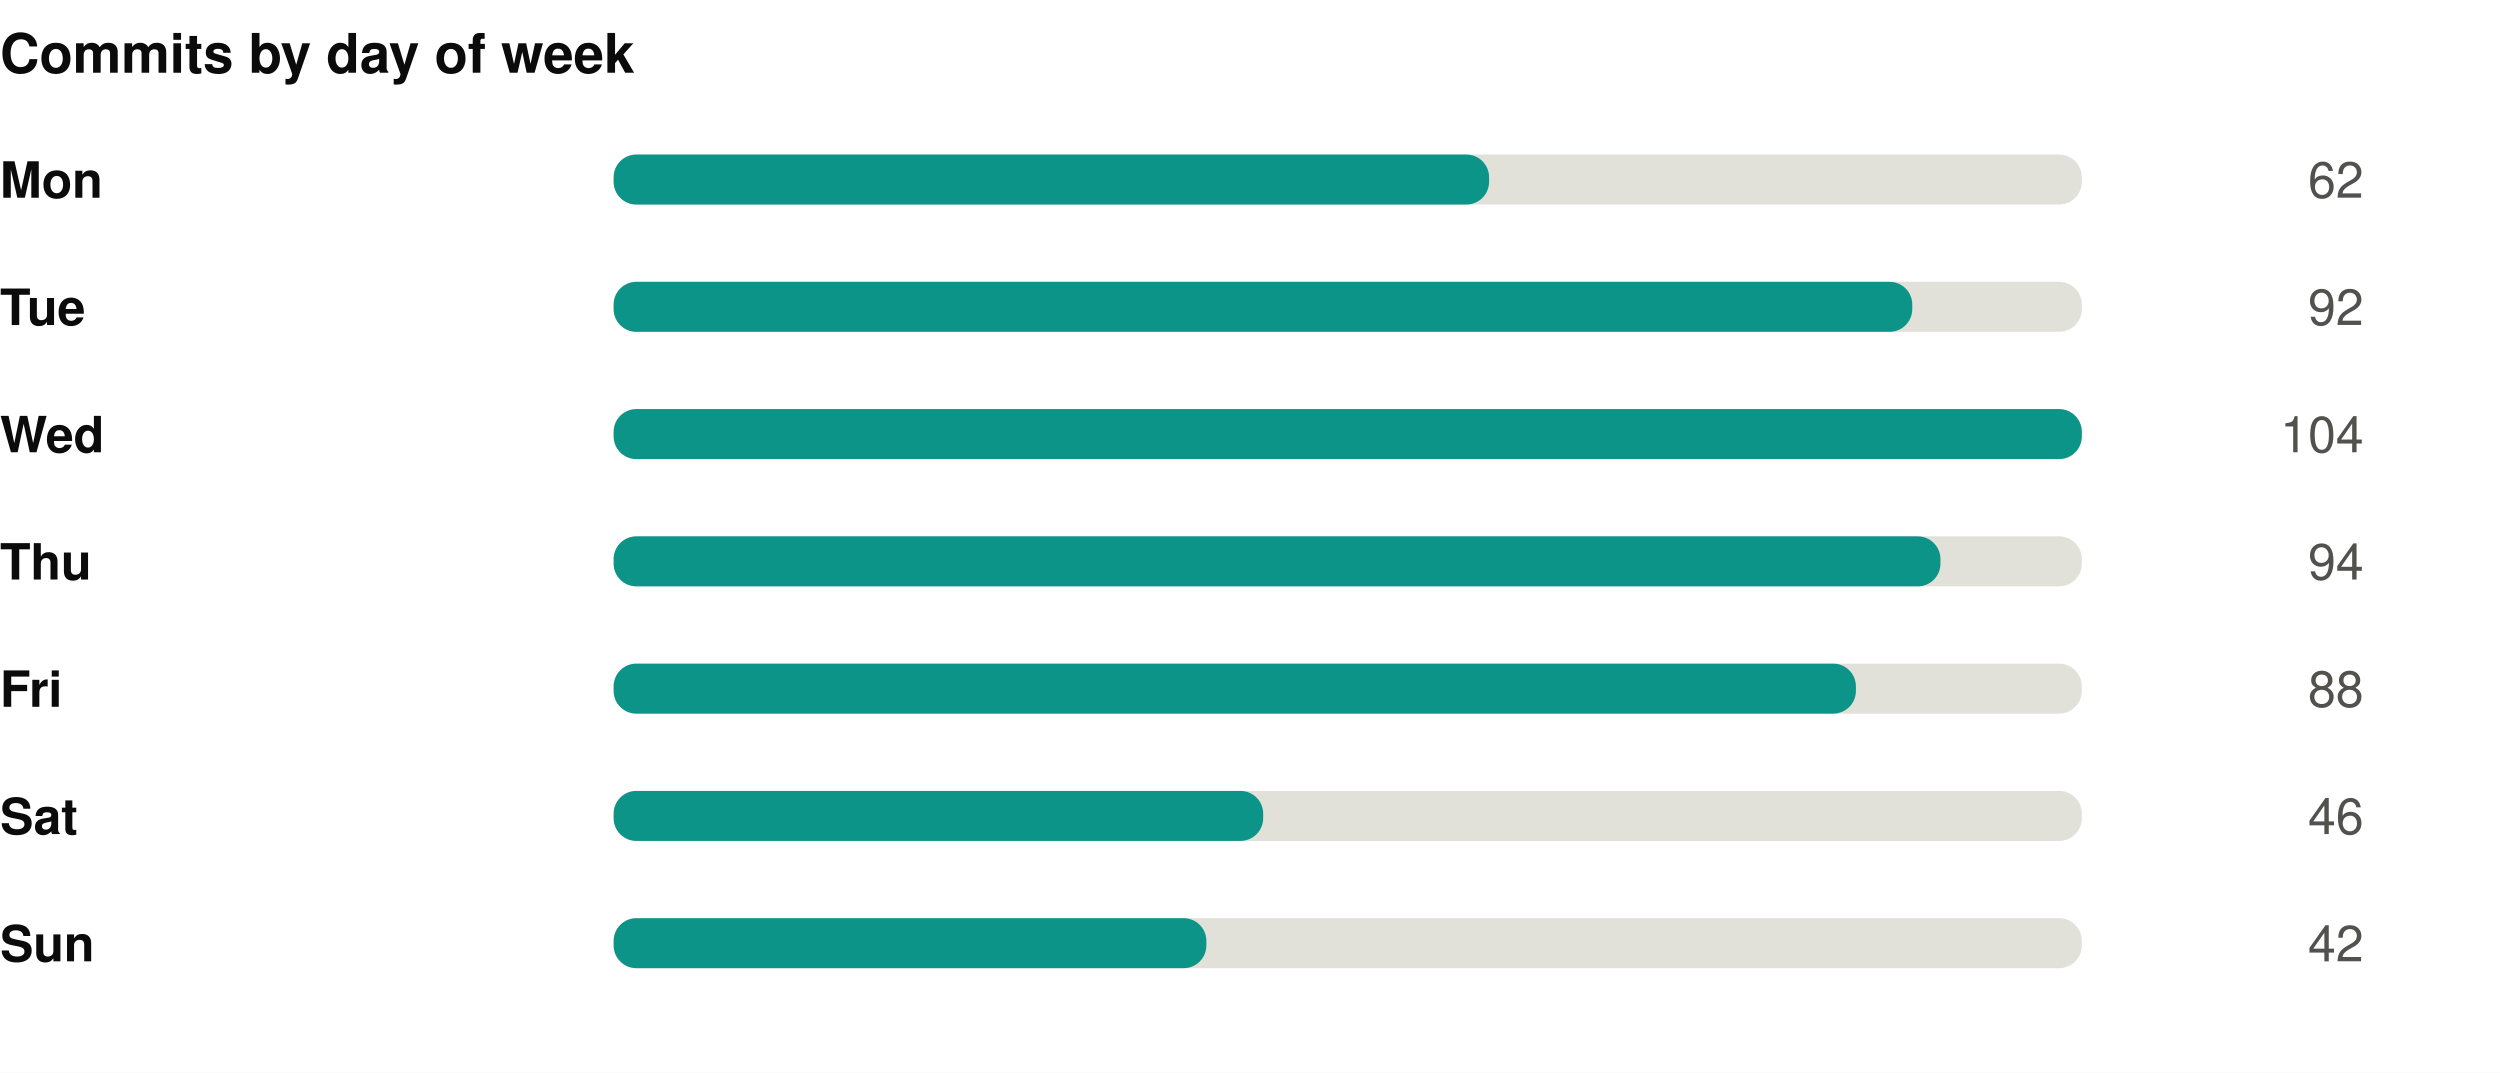
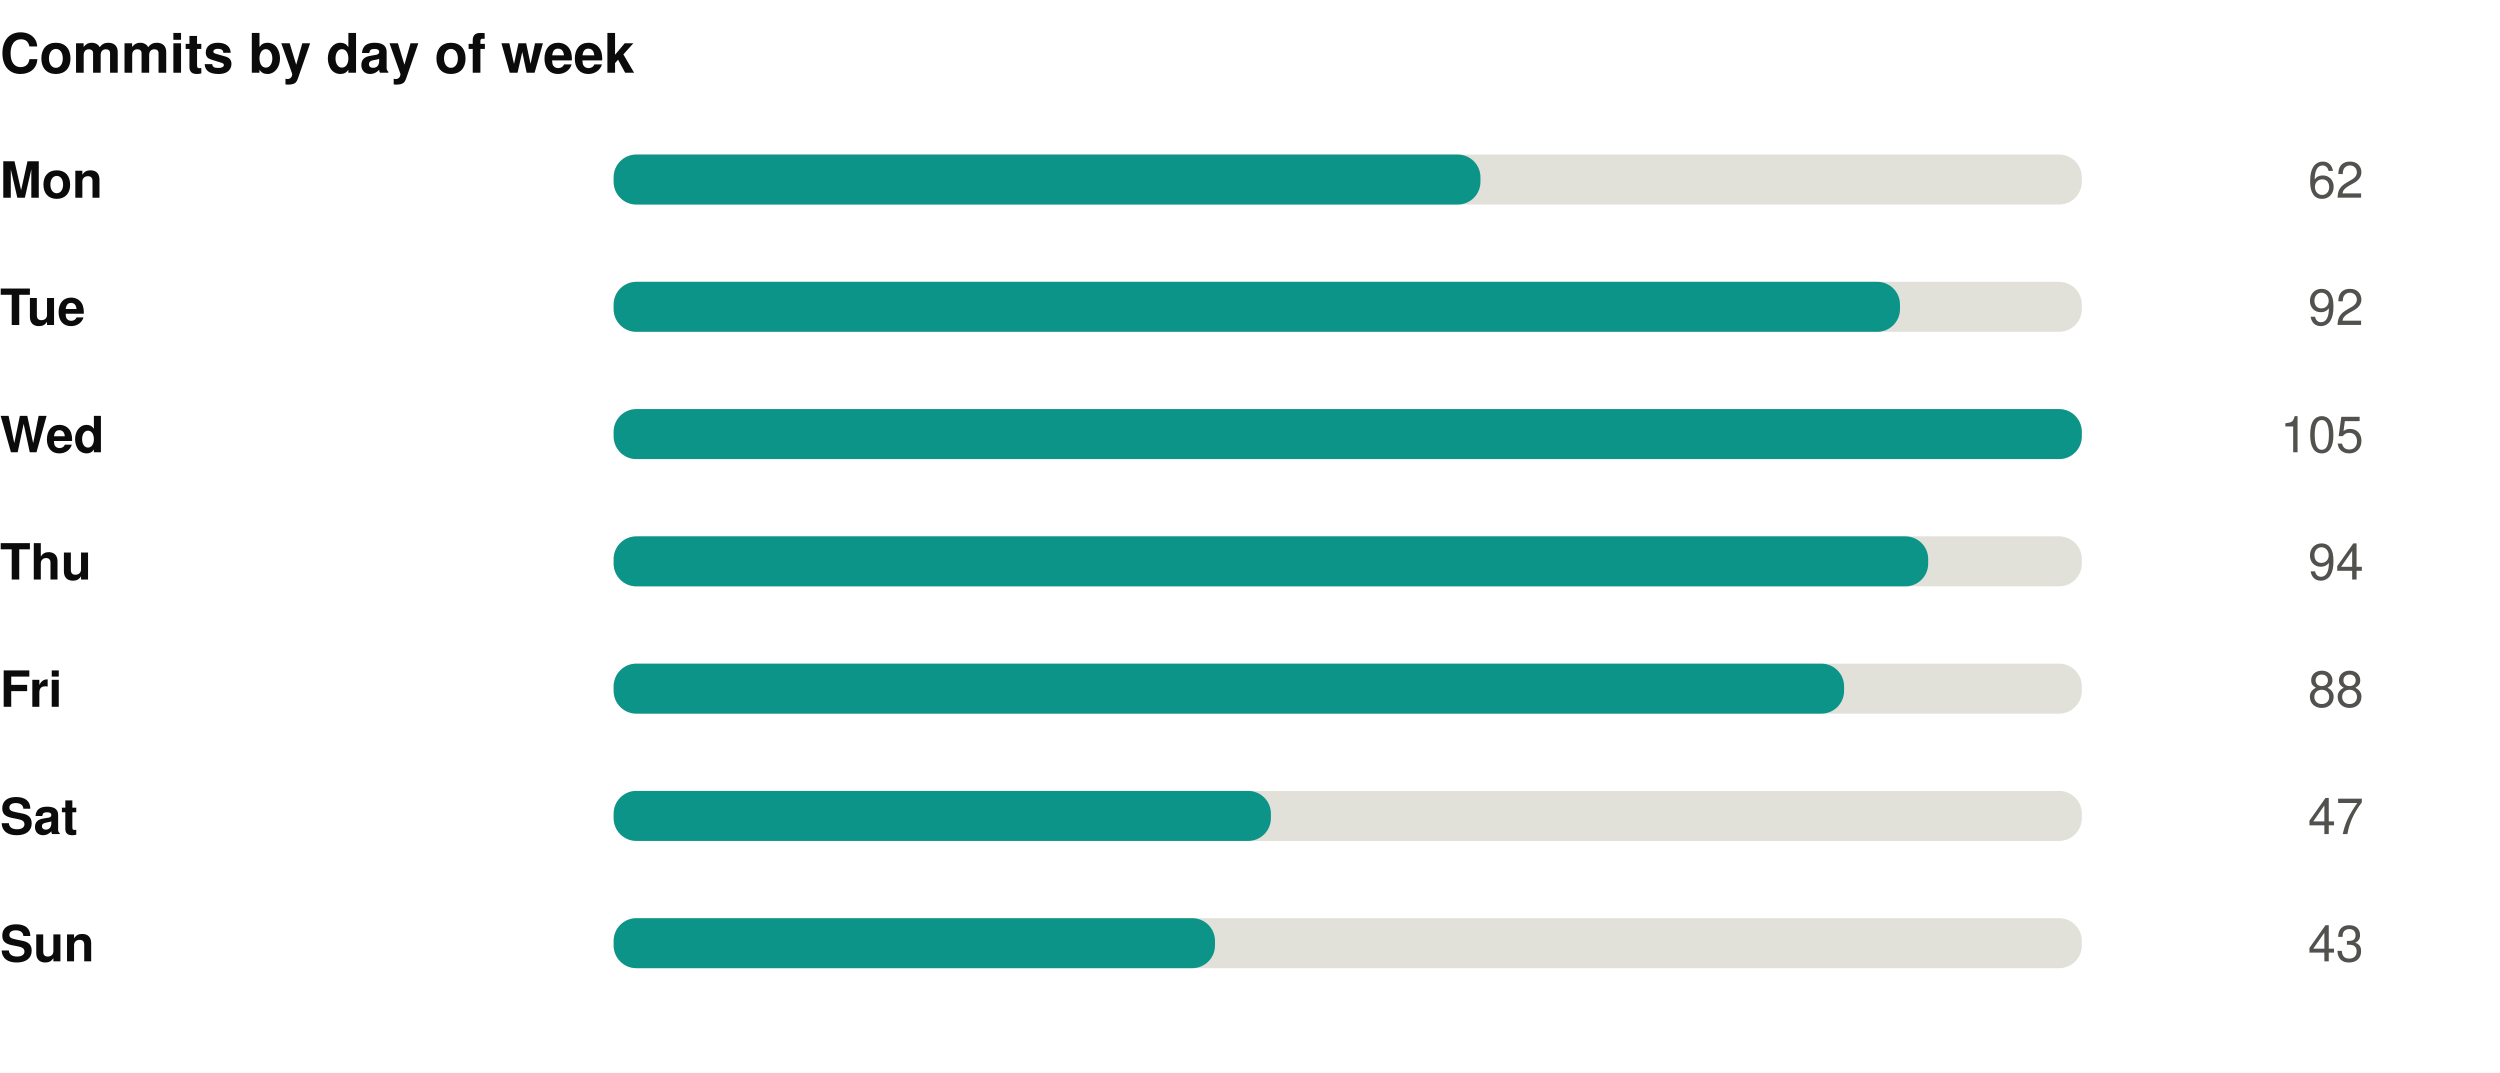
<svg xmlns="http://www.w3.org/2000/svg" width="550" height="236" viewBox="0 0 550 236" role="img">
  <rect width="550" height="236" fill="#ffffff" />
  <style>
@keyframes grow{from{transform:scaleX(0)}}
@keyframes rise{from{opacity:0;transform:translateY(9px)}}
@keyframes fade{from{opacity:0}}
@keyframes draw{to{stroke-dashoffset:0}}
.bar{transform-box:fill-box;transform-origin:left center;animation:grow .9s cubic-bezier(.22,1,.36,1) var(--d,0s) both}
.rise{animation:rise .7s cubic-bezier(.22,1,.36,1) var(--d,0s) both}
.fade{animation:fade .8s ease-out var(--d,0s) both}
.draw{animation:draw 1.7s ease-out .1s both}
@media (prefers-reduced-motion:reduce){
.bar,.rise,.fade,.draw{animation:none;transform:none;opacity:1;stroke-dashoffset:0}
}
</style>
  <g transform="translate(0,0)">
    <text x="0" y="16" font-family="-apple-system,BlinkMacSystemFont,'Segoe UI',Helvetica,Arial,sans-serif" font-size="12" font-weight="700" fill="#0b0b0b" text-anchor="start">Commits by day of week</text>
    <text x="0" y="43.5" font-family="-apple-system,BlinkMacSystemFont,'Segoe UI',Helvetica,Arial,sans-serif" font-size="11" font-weight="600" fill="#0b0b0b" text-anchor="start">Mon</text>
    <rect x="135" y="34" width="323" height="11" rx="5" fill="#e1e0d9" />
-     <rect class="bar" style="--d:0.00s" x="135" y="34" width="192.6" height="11" rx="5" fill="#0d9488" />
+     <rect class="bar" style="--d:0.00s" x="135" y="34" width="190.7" height="11" rx="5" fill="#0d9488" />
    <g class="fade" style="--d:0.00s">
      <text x="520" y="43.5" font-family="-apple-system,BlinkMacSystemFont,'Segoe UI',Helvetica,Arial,sans-serif" font-size="11" font-weight="400" fill="#52514e" text-anchor="end">62</text>
    </g>
    <text x="0" y="71.5" font-family="-apple-system,BlinkMacSystemFont,'Segoe UI',Helvetica,Arial,sans-serif" font-size="11" font-weight="600" fill="#0b0b0b" text-anchor="start">Tue</text>
    <rect x="135" y="62" width="323" height="11" rx="5" fill="#e1e0d9" />
-     <rect class="bar" style="--d:0.07s" x="135" y="62" width="285.7" height="11" rx="5" fill="#0d9488" />
+     <rect class="bar" style="--d:0.07s" x="135" y="62" width="283.0" height="11" rx="5" fill="#0d9488" />
    <g class="fade" style="--d:0.07s">
      <text x="520" y="71.5" font-family="-apple-system,BlinkMacSystemFont,'Segoe UI',Helvetica,Arial,sans-serif" font-size="11" font-weight="400" fill="#52514e" text-anchor="end">92</text>
    </g>
    <text x="0" y="99.5" font-family="-apple-system,BlinkMacSystemFont,'Segoe UI',Helvetica,Arial,sans-serif" font-size="11" font-weight="600" fill="#0b0b0b" text-anchor="start">Wed</text>
    <rect x="135" y="90" width="323" height="11" rx="5" fill="#e1e0d9" />
    <rect class="bar" style="--d:0.14s" x="135" y="90" width="323.0" height="11" rx="5" fill="#0d9488" />
    <g class="fade" style="--d:0.14s">
-       <text x="520" y="99.5" font-family="-apple-system,BlinkMacSystemFont,'Segoe UI',Helvetica,Arial,sans-serif" font-size="11" font-weight="400" fill="#52514e" text-anchor="end">104</text>
+       <text x="520" y="99.5" font-family="-apple-system,BlinkMacSystemFont,'Segoe UI',Helvetica,Arial,sans-serif" font-size="11" font-weight="400" fill="#52514e" text-anchor="end">105</text>
    </g>
    <text x="0" y="127.5" font-family="-apple-system,BlinkMacSystemFont,'Segoe UI',Helvetica,Arial,sans-serif" font-size="11" font-weight="600" fill="#0b0b0b" text-anchor="start">Thu</text>
    <rect x="135" y="118" width="323" height="11" rx="5" fill="#e1e0d9" />
-     <rect class="bar" style="--d:0.21s" x="135" y="118" width="291.9" height="11" rx="5" fill="#0d9488" />
+     <rect class="bar" style="--d:0.21s" x="135" y="118" width="289.2" height="11" rx="5" fill="#0d9488" />
    <g class="fade" style="--d:0.21s">
      <text x="520" y="127.5" font-family="-apple-system,BlinkMacSystemFont,'Segoe UI',Helvetica,Arial,sans-serif" font-size="11" font-weight="400" fill="#52514e" text-anchor="end">94</text>
    </g>
    <text x="0" y="155.5" font-family="-apple-system,BlinkMacSystemFont,'Segoe UI',Helvetica,Arial,sans-serif" font-size="11" font-weight="600" fill="#0b0b0b" text-anchor="start">Fri</text>
    <rect x="135" y="146" width="323" height="11" rx="5" fill="#e1e0d9" />
-     <rect class="bar" style="--d:0.28s" x="135" y="146" width="273.3" height="11" rx="5" fill="#0d9488" />
+     <rect class="bar" style="--d:0.28s" x="135" y="146" width="270.7" height="11" rx="5" fill="#0d9488" />
    <g class="fade" style="--d:0.28s">
      <text x="520" y="155.5" font-family="-apple-system,BlinkMacSystemFont,'Segoe UI',Helvetica,Arial,sans-serif" font-size="11" font-weight="400" fill="#52514e" text-anchor="end">88</text>
    </g>
    <text x="0" y="183.5" font-family="-apple-system,BlinkMacSystemFont,'Segoe UI',Helvetica,Arial,sans-serif" font-size="11" font-weight="600" fill="#0b0b0b" text-anchor="start">Sat</text>
    <rect x="135" y="174" width="323" height="11" rx="5" fill="#e1e0d9" />
-     <rect class="bar" style="--d:0.35s" x="135" y="174" width="142.9" height="11" rx="5" fill="#0d9488" />
+     <rect class="bar" style="--d:0.35s" x="135" y="174" width="144.6" height="11" rx="5" fill="#0d9488" />
    <g class="fade" style="--d:0.35s">
-       <text x="520" y="183.5" font-family="-apple-system,BlinkMacSystemFont,'Segoe UI',Helvetica,Arial,sans-serif" font-size="11" font-weight="400" fill="#52514e" text-anchor="end">46</text>
+       <text x="520" y="183.5" font-family="-apple-system,BlinkMacSystemFont,'Segoe UI',Helvetica,Arial,sans-serif" font-size="11" font-weight="400" fill="#52514e" text-anchor="end">47</text>
    </g>
    <text x="0" y="211.5" font-family="-apple-system,BlinkMacSystemFont,'Segoe UI',Helvetica,Arial,sans-serif" font-size="11" font-weight="600" fill="#0b0b0b" text-anchor="start">Sun</text>
    <rect x="135" y="202" width="323" height="11" rx="5" fill="#e1e0d9" />
-     <rect class="bar" style="--d:0.42s" x="135" y="202" width="130.4" height="11" rx="5" fill="#0d9488" />
+     <rect class="bar" style="--d:0.42s" x="135" y="202" width="132.3" height="11" rx="5" fill="#0d9488" />
    <g class="fade" style="--d:0.42s">
-       <text x="520" y="211.5" font-family="-apple-system,BlinkMacSystemFont,'Segoe UI',Helvetica,Arial,sans-serif" font-size="11" font-weight="400" fill="#52514e" text-anchor="end">42</text>
+       <text x="520" y="211.5" font-family="-apple-system,BlinkMacSystemFont,'Segoe UI',Helvetica,Arial,sans-serif" font-size="11" font-weight="400" fill="#52514e" text-anchor="end">43</text>
    </g>
  </g>
</svg>
